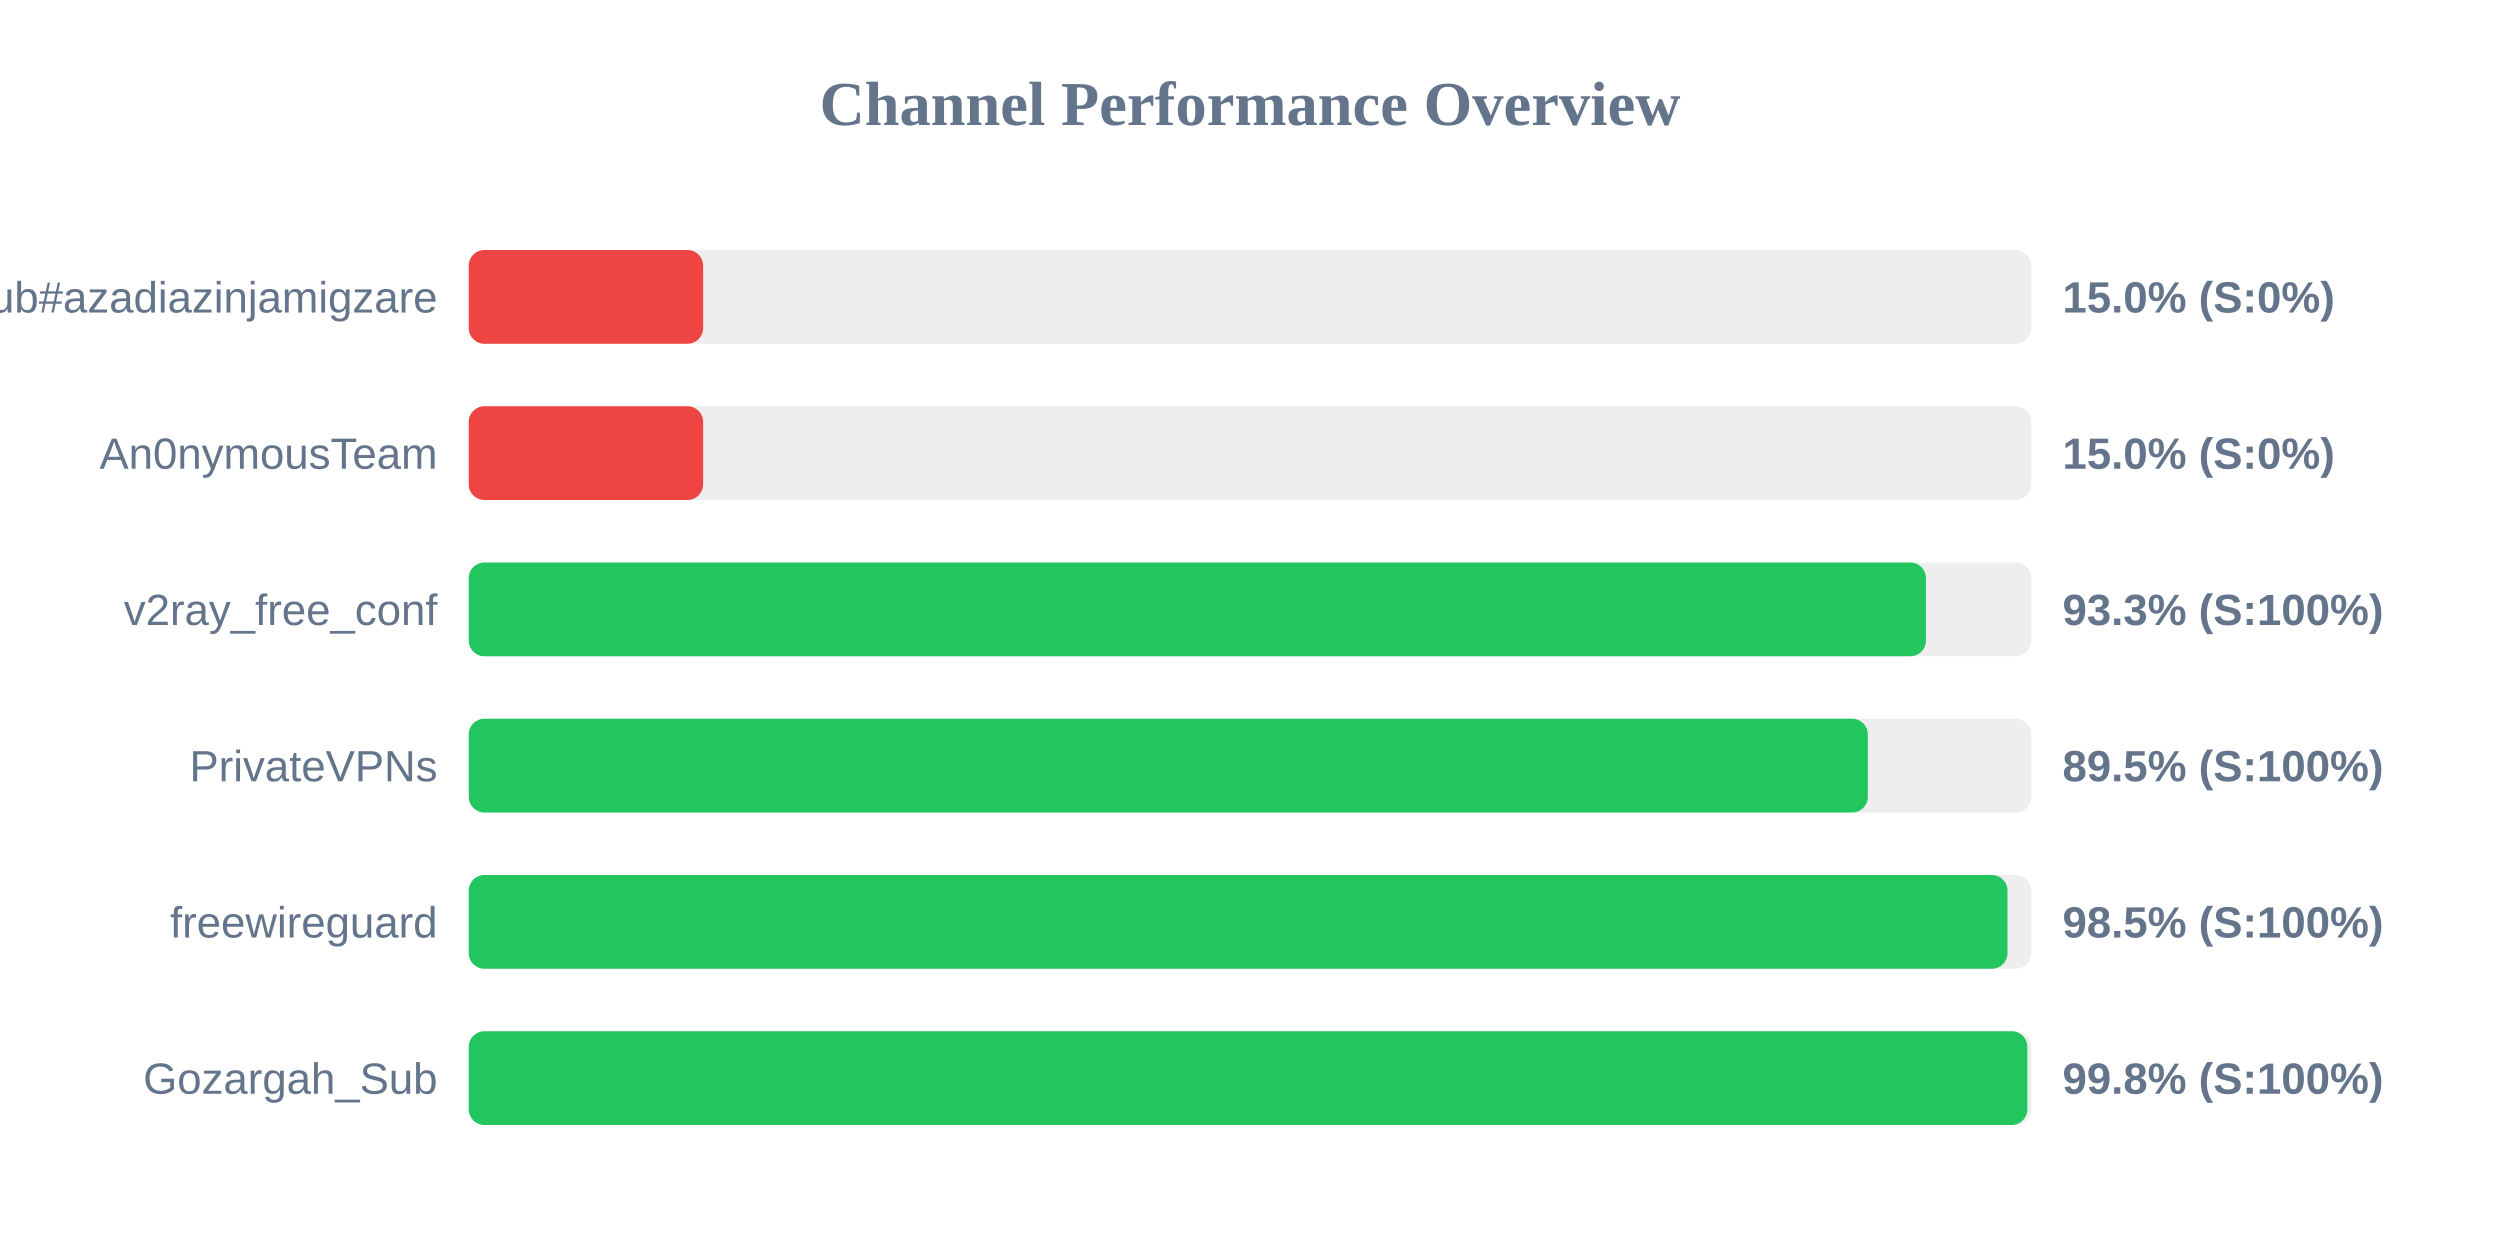
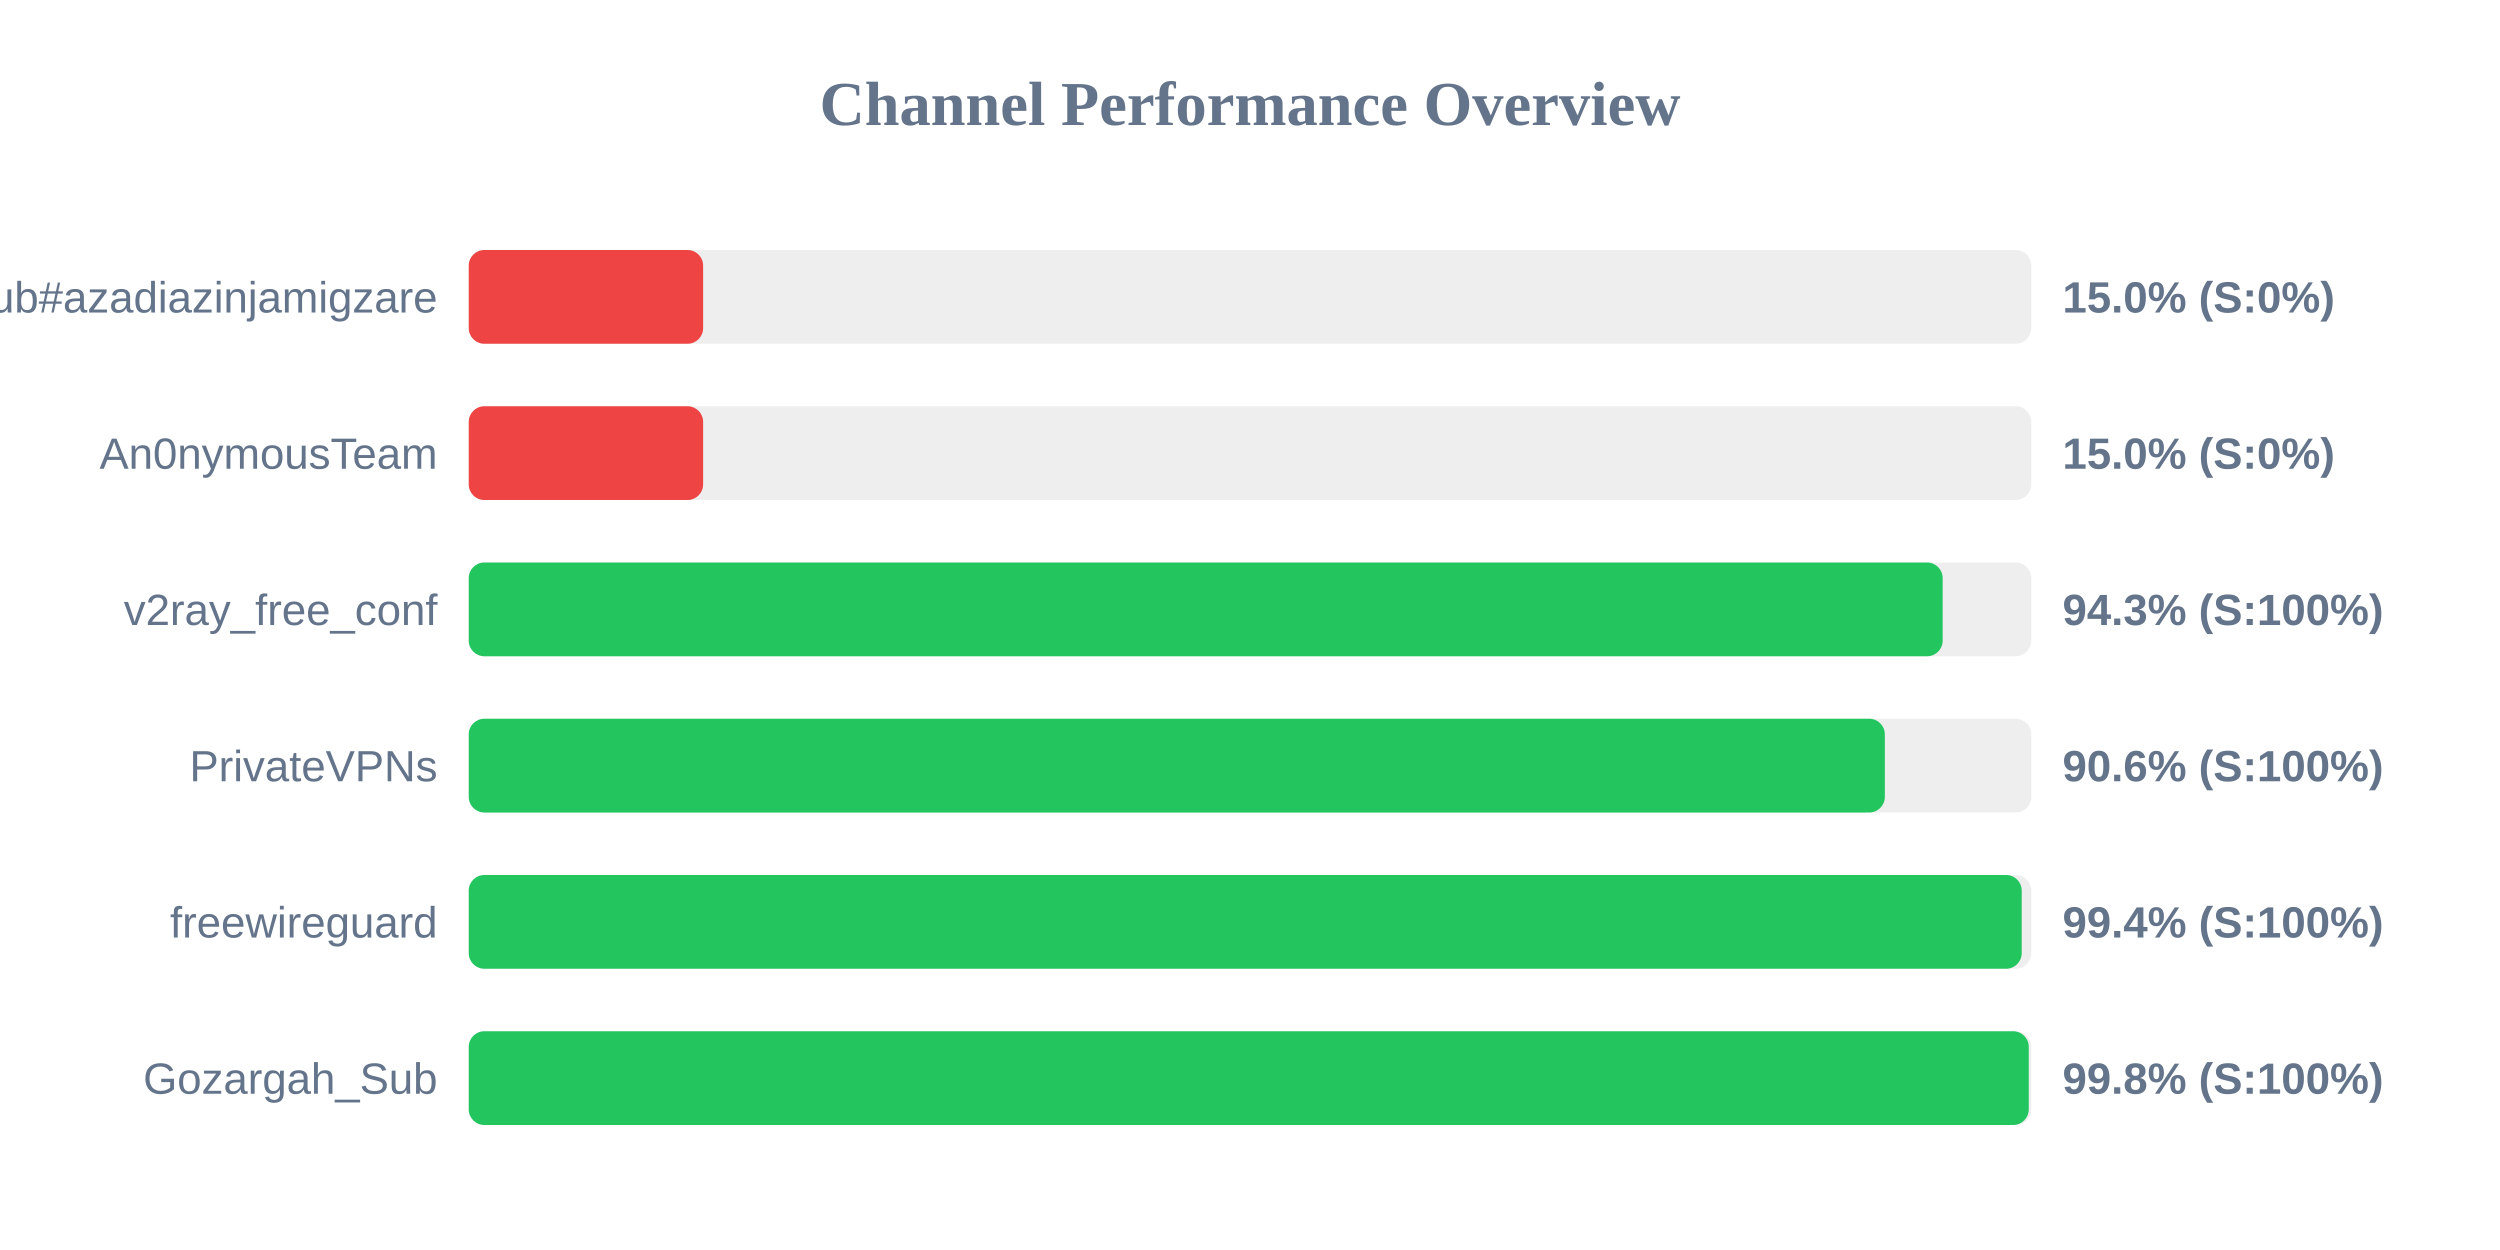
<svg xmlns="http://www.w3.org/2000/svg" width="800" height="400" version="1.1">
  <style>
        .row { font: 14px Arial; fill: #64748b; }
        .score { font: bold 14px Arial; fill: #64748b; }
    </style>
  <text x="400" y="40" text-anchor="middle" font-size="20px" font-weight="bold" fill="#64748b">Channel Performance Overview</text>
  <rect x="150" y="80" width="500" height="30" fill="#eee" rx="5" />
  <rect x="150" y="80" width="75.0" height="30" fill="#ef4444" rx="5" />
  <text x="140" y="100" text-anchor="end" class="row">Sub#azadiazinjamigzare</text>
  <text x="660" y="100" text-anchor="start" class="score">15.0% (S:0%)</text>
  <rect x="150" y="130" width="500" height="30" fill="#eee" rx="5" />
  <rect x="150" y="130" width="75.0" height="30" fill="#ef4444" rx="5" />
  <text x="140" y="150" text-anchor="end" class="row">An0nymousTeam</text>
  <text x="660" y="150" text-anchor="start" class="score">15.0% (S:0%)</text>
  <rect x="150" y="180" width="500" height="30" fill="#eee" rx="5" />
-   <rect x="150" y="180" width="466.3" height="30" fill="#22c55e" rx="5" />
+   <rect x="150" y="180" width="471.65" height="30" fill="#22c55e" rx="5" />
  <text x="140" y="200" text-anchor="end" class="row">v2ray_free_conf</text>
-   <text x="660" y="200" text-anchor="start" class="score">93.3% (S:100%)</text>
+   <text x="660" y="200" text-anchor="start" class="score">94.3% (S:100%)</text>
  <rect x="150" y="230" width="500" height="30" fill="#eee" rx="5" />
-   <rect x="150" y="230" width="447.7" height="30" fill="#22c55e" rx="5" />
+   <rect x="150" y="230" width="453.15" height="30" fill="#22c55e" rx="5" />
  <text x="140" y="250" text-anchor="end" class="row">PrivateVPNs</text>
-   <text x="660" y="250" text-anchor="start" class="score">89.5% (S:100%)</text>
+   <text x="660" y="250" text-anchor="start" class="score">90.6% (S:100%)</text>
  <rect x="150" y="280" width="500" height="30" fill="#eee" rx="5" />
-   <rect x="150" y="280" width="492.4" height="30" fill="#22c55e" rx="5" />
+   <rect x="150" y="280" width="496.95" height="30" fill="#22c55e" rx="5" />
  <text x="140" y="300" text-anchor="end" class="row">freewireguard</text>
-   <text x="660" y="300" text-anchor="start" class="score">98.5% (S:100%)</text>
+   <text x="660" y="300" text-anchor="start" class="score">99.4% (S:100%)</text>
  <rect x="150" y="330" width="500" height="30" fill="#eee" rx="5" />
-   <rect x="150" y="330" width="498.75" height="30" fill="#22c55e" rx="5" />
+   <rect x="150" y="330" width="499.2" height="30" fill="#22c55e" rx="5" />
  <text x="140" y="350" text-anchor="end" class="row">Gozargah_Sub</text>
  <text x="660" y="350" text-anchor="start" class="score">99.8% (S:100%)</text>
</svg>
